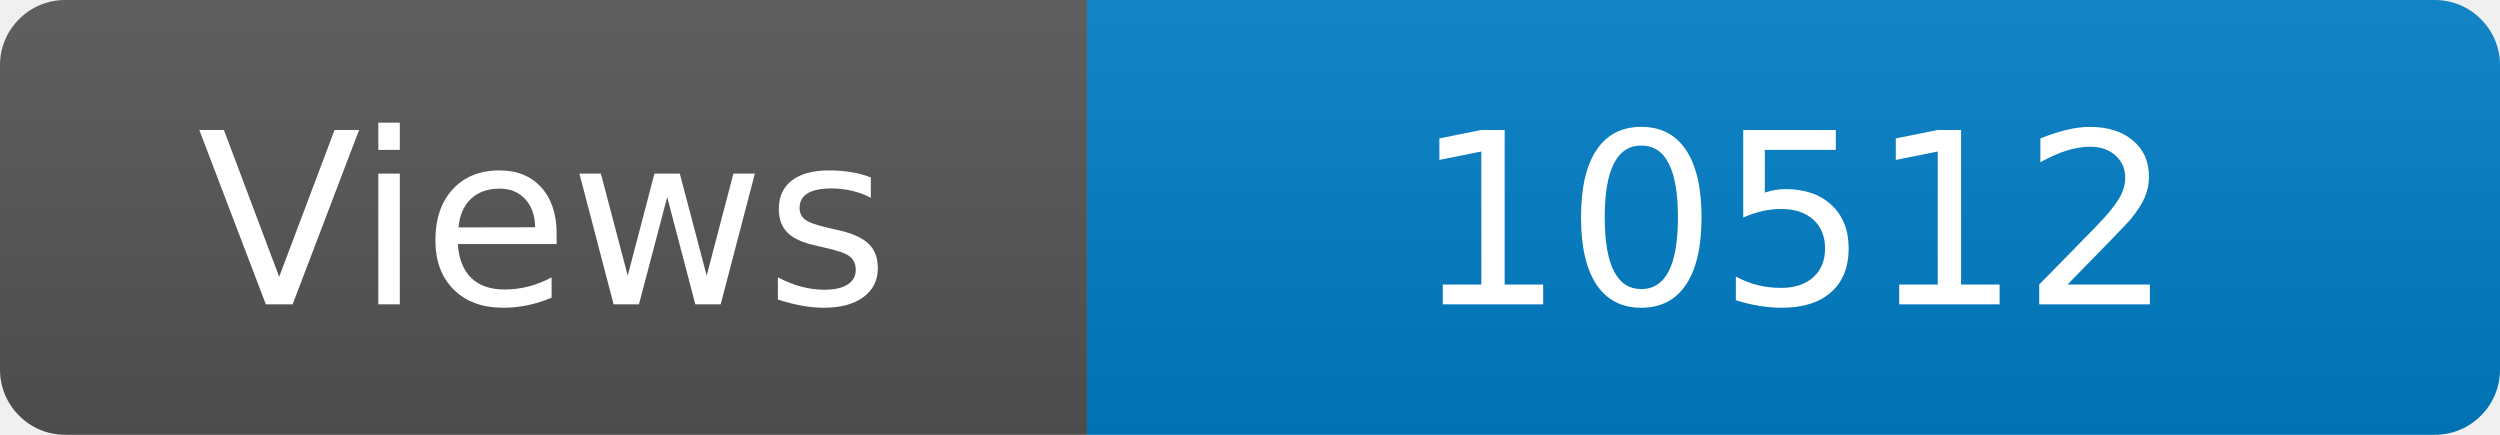
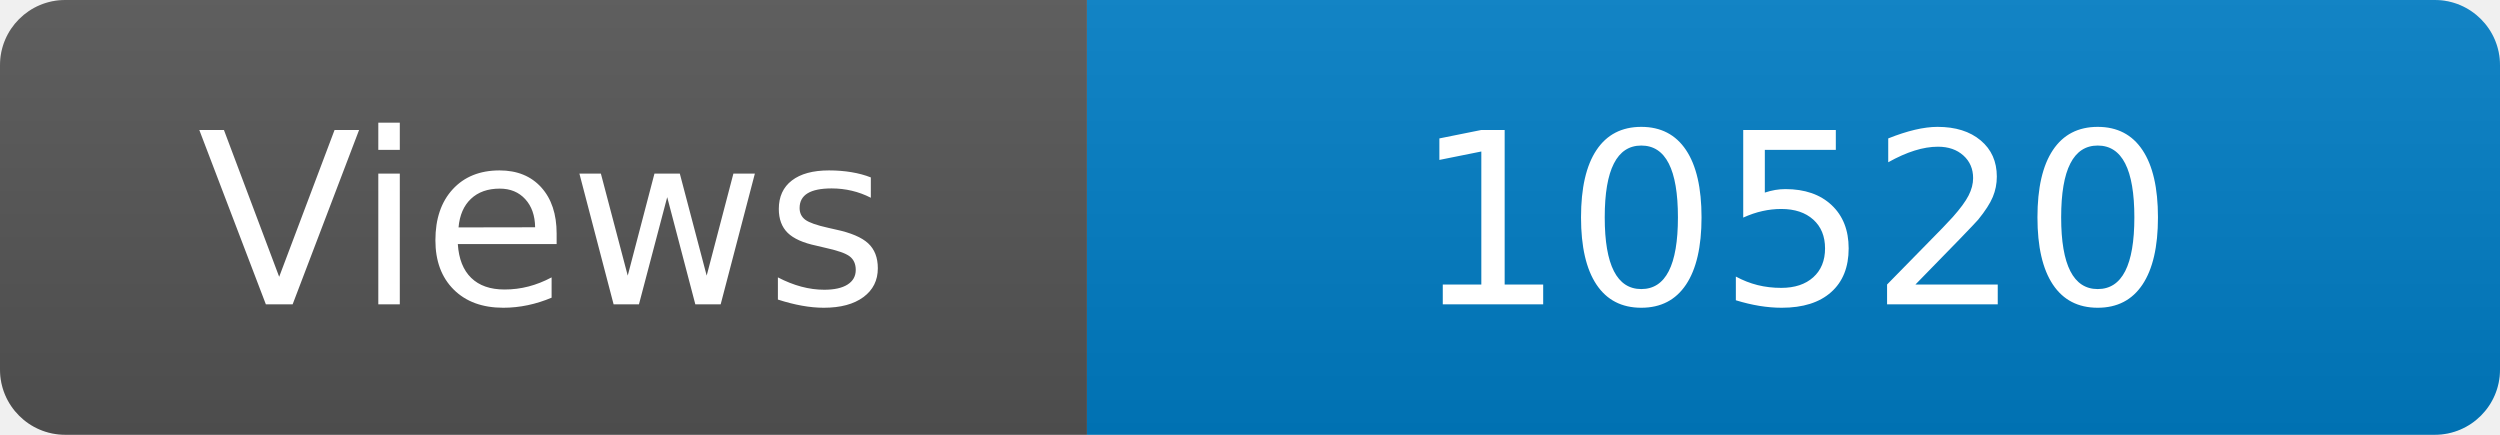
<svg xmlns="http://www.w3.org/2000/svg" width="115" height="20" role="img" aria-label="Maintained?: yes">
  <linearGradient id="s" x2="0" y2="100%">
    <stop offset="0" stop-color="#bbb" stop-opacity=".1" />
    <stop offset="1" stop-opacity=".1" />
  </linearGradient>
  <clipPath id="r">
    <rect width="115" height="20" rx="3" fill="#fff" />
  </clipPath>
  <g clip-path="url(#r)">
    <rect width="50" height="20" fill="#555" />
    <rect x="50" width="160" height="20" fill="#007ec6" />
    <rect width="115" height="20" fill="url(#s)" />
  </g>
  <g fill="#fff" text-anchor="middle" font-family="Verdana,Geneva,DejaVu Sans,sans-serif" font-size="110">
    <text x="250" y="140" transform="scale(.1)" fill="#fff">Views</text>
-     <text x="825" y="140" transform="scale(.1)" fill="#fff">10512</text>
+     <text x="825" y="140" transform="scale(.1)" fill="#fff">10520</text>
  </g>
</svg>
